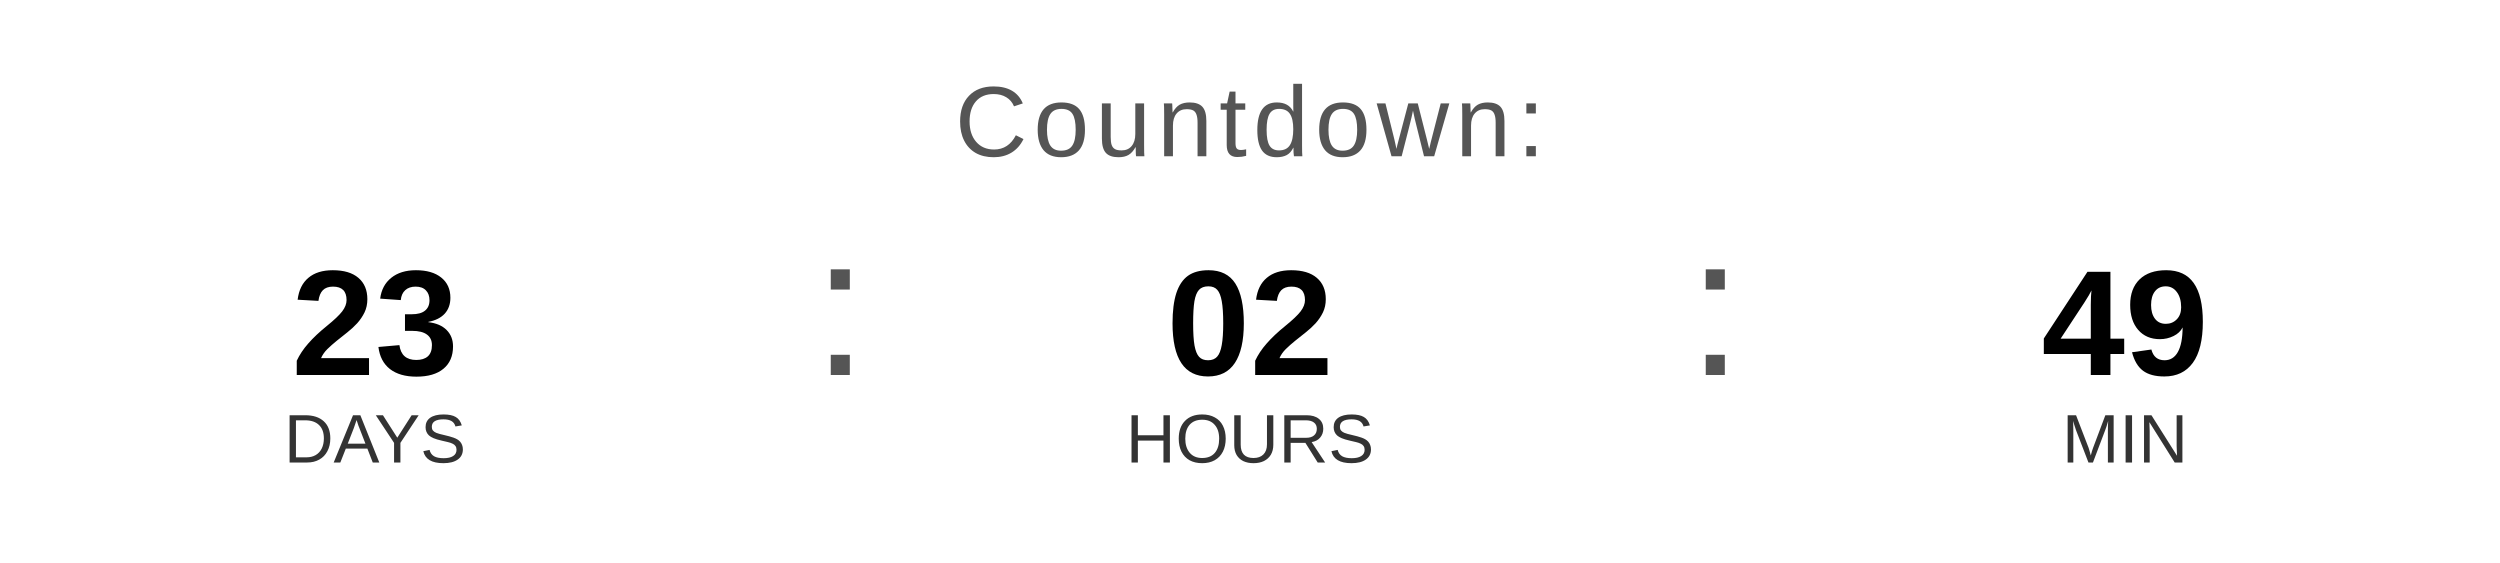
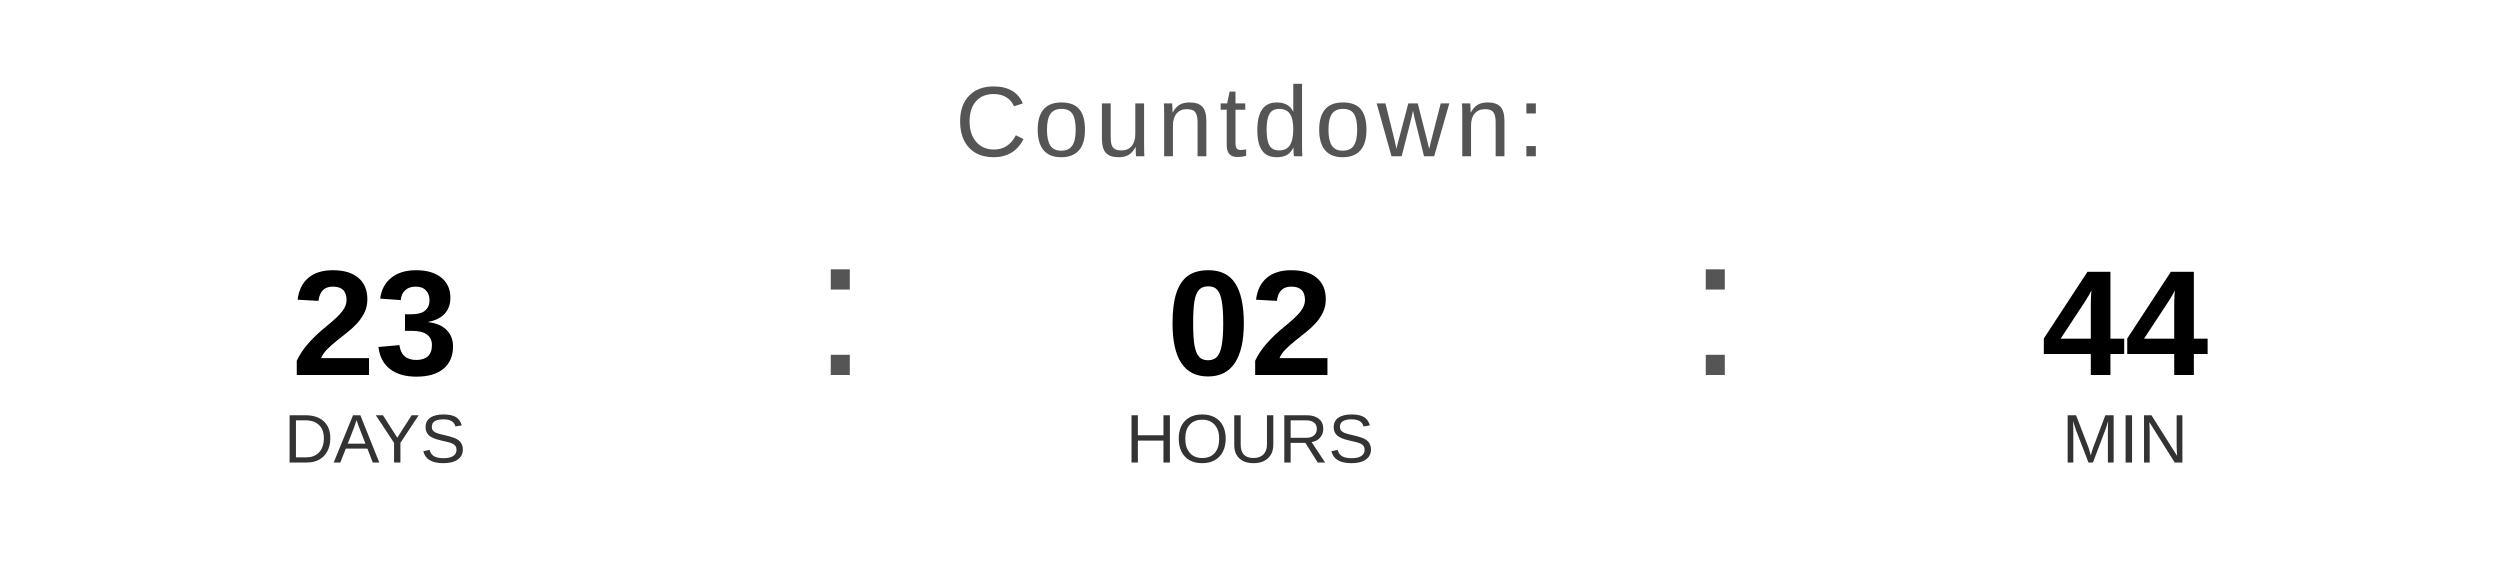
<svg xmlns="http://www.w3.org/2000/svg" width="400" height="90" viewBox="0 0 400 90">
  <text x="200" y="25" font-family="Arial, Helvetica, sans-serif" font-size="16" fill="#555555" text-anchor="middle" letter-spacing="1">
    Countdown:
  </text>
  <text x="60" y="60" font-family="Arial, Helvetica, sans-serif" font-size="24" font-weight="bold" fill="#000000" text-anchor="middle">23</text>
  <text x="60" y="74" font-family="Arial, Helvetica, sans-serif" font-size="11" fill="#333333" text-anchor="middle">DAYS</text>
  <text x="130" y="60" font-family="Arial, sans-serif" font-size="32" fill="#555555">:</text>
  <text x="200" y="60" font-family="Arial, Helvetica, sans-serif" font-size="24" font-weight="bold" fill="#000000" text-anchor="middle">02</text>
  <text x="200" y="74" font-family="Arial, Helvetica, sans-serif" font-size="11" fill="#333333" text-anchor="middle">HOURS</text>
  <text x="270" y="60" font-family="Arial, sans-serif" font-size="32" fill="#555555">:</text>
-   <text x="340" y="60" font-family="Arial, Helvetica, sans-serif" font-size="24" font-weight="bold" fill="#000000" text-anchor="middle">49</text>
+   <text x="340" y="60" font-family="Arial, Helvetica, sans-serif" font-size="24" font-weight="bold" fill="#000000" text-anchor="middle">44</text>
  <text x="340" y="74" font-family="Arial, Helvetica, sans-serif" font-size="11" fill="#333333" text-anchor="middle">MIN</text>
</svg>
